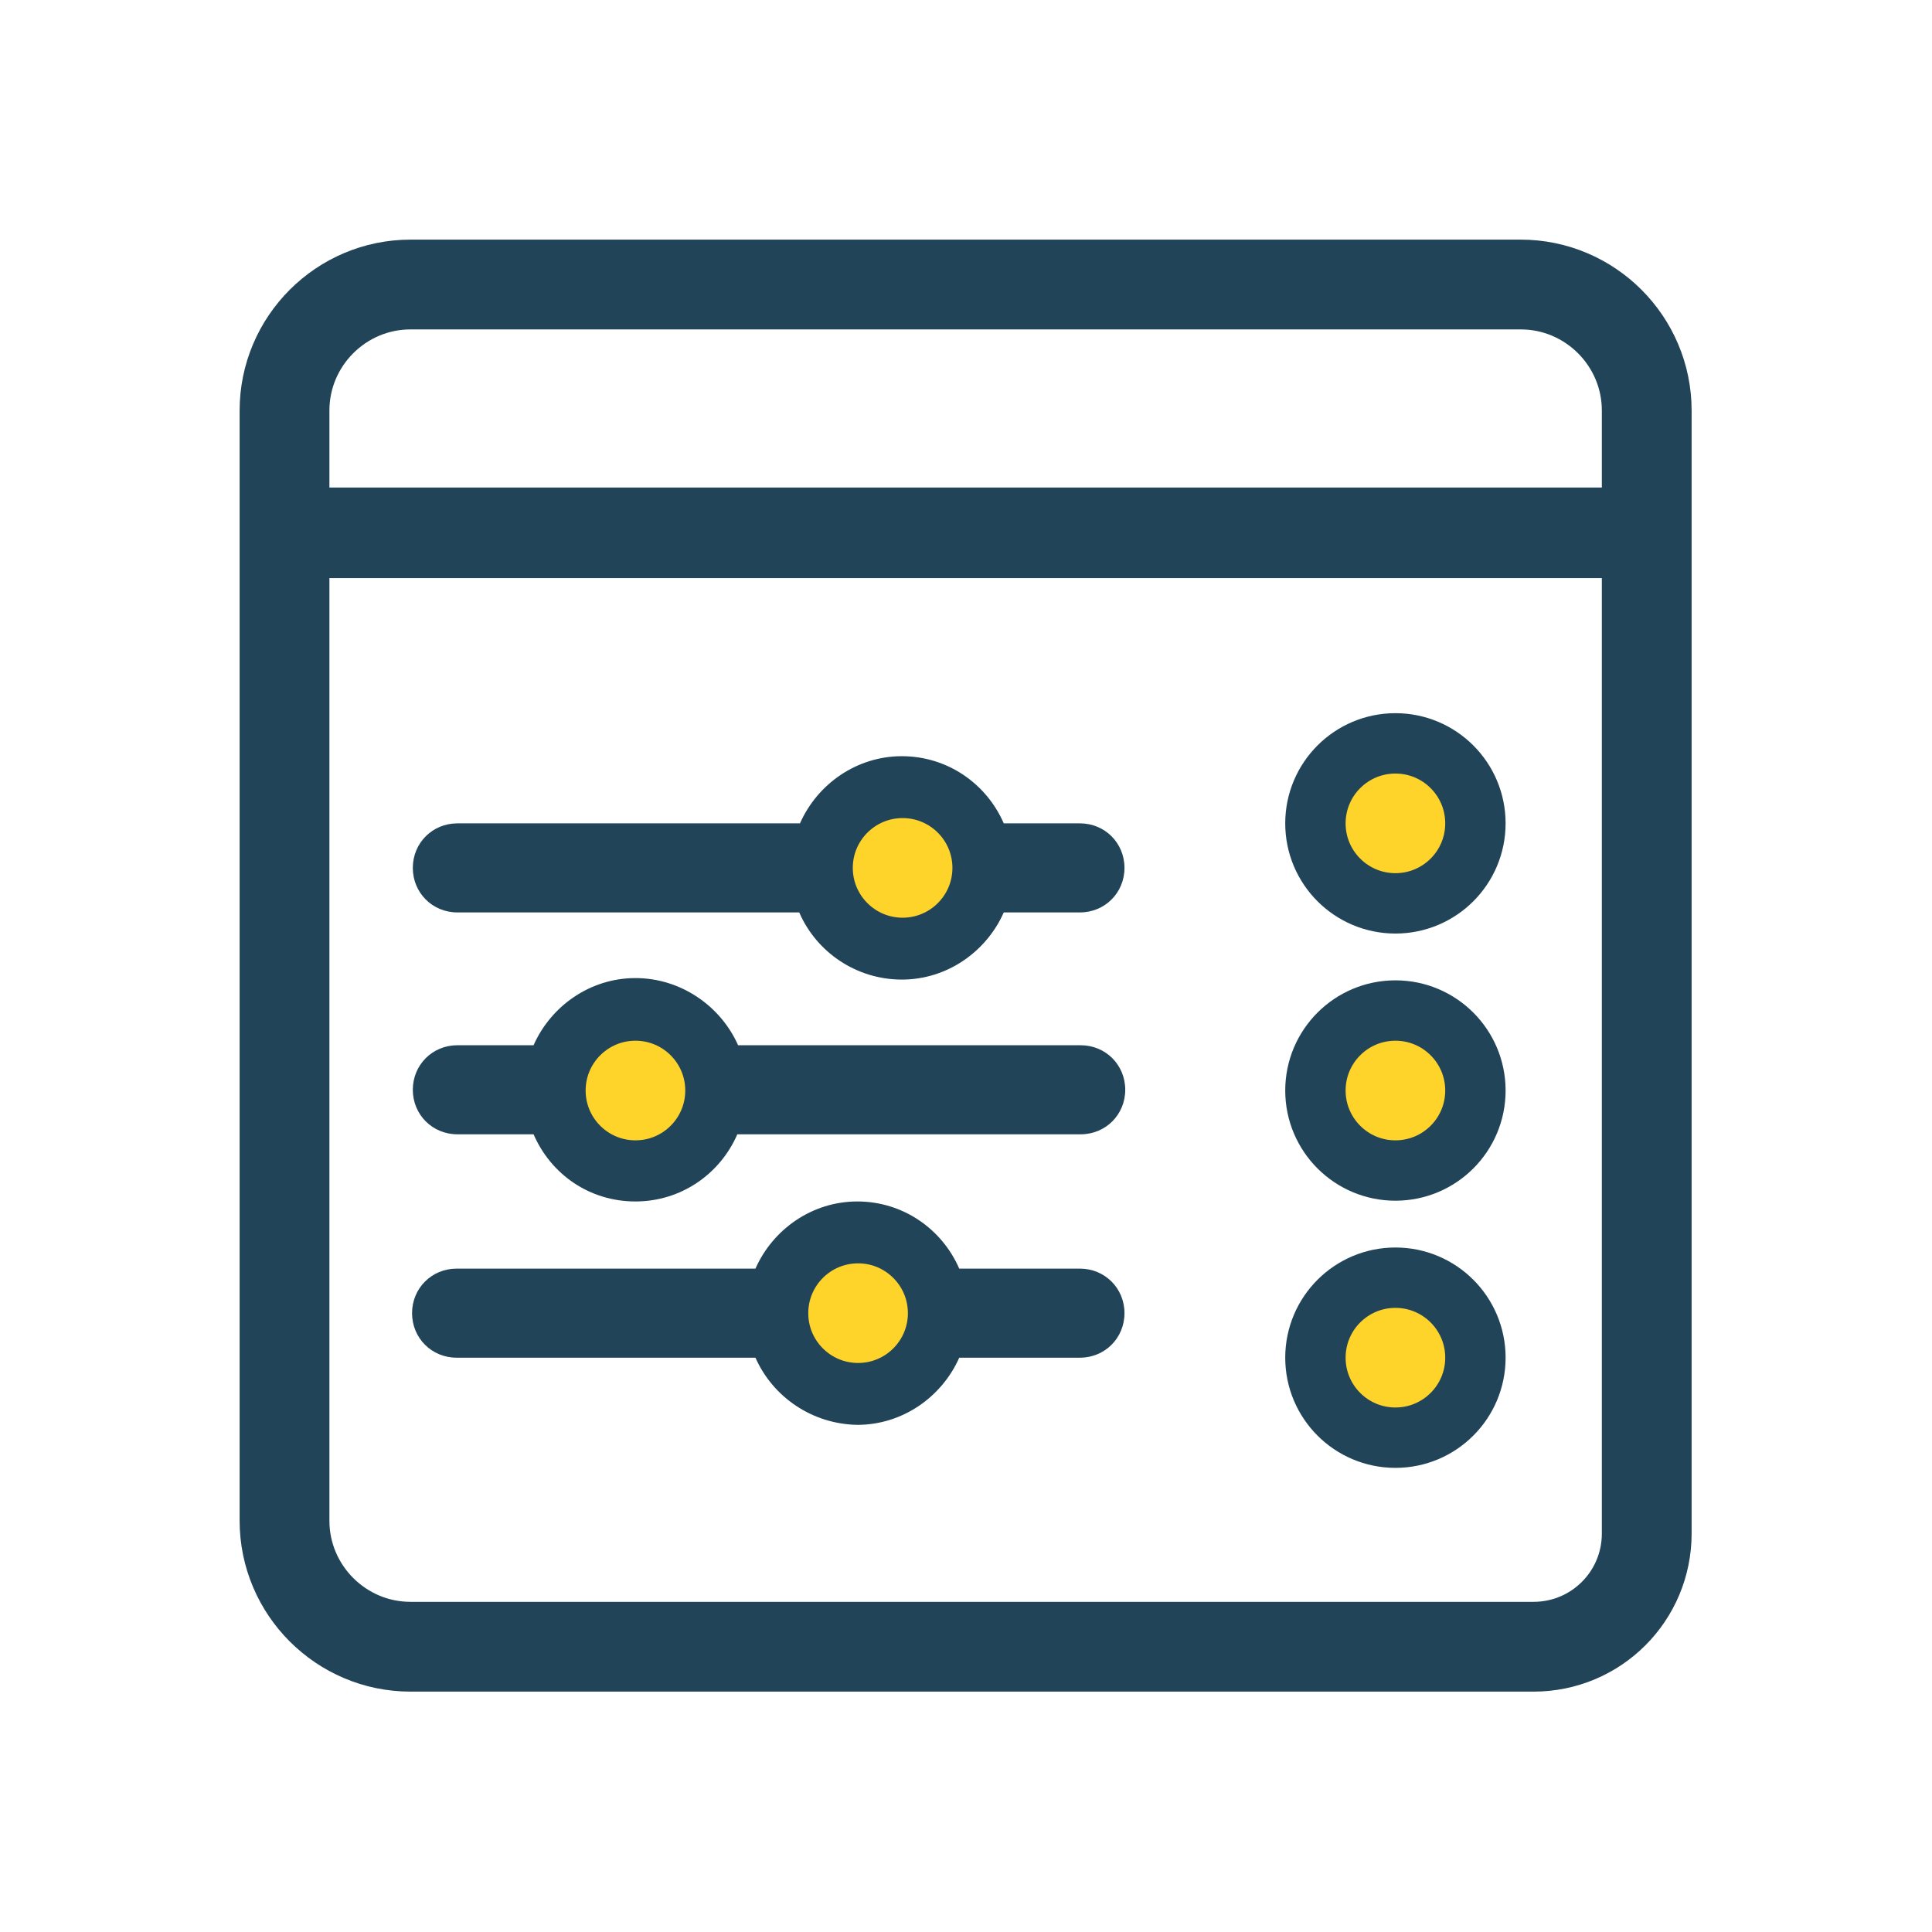
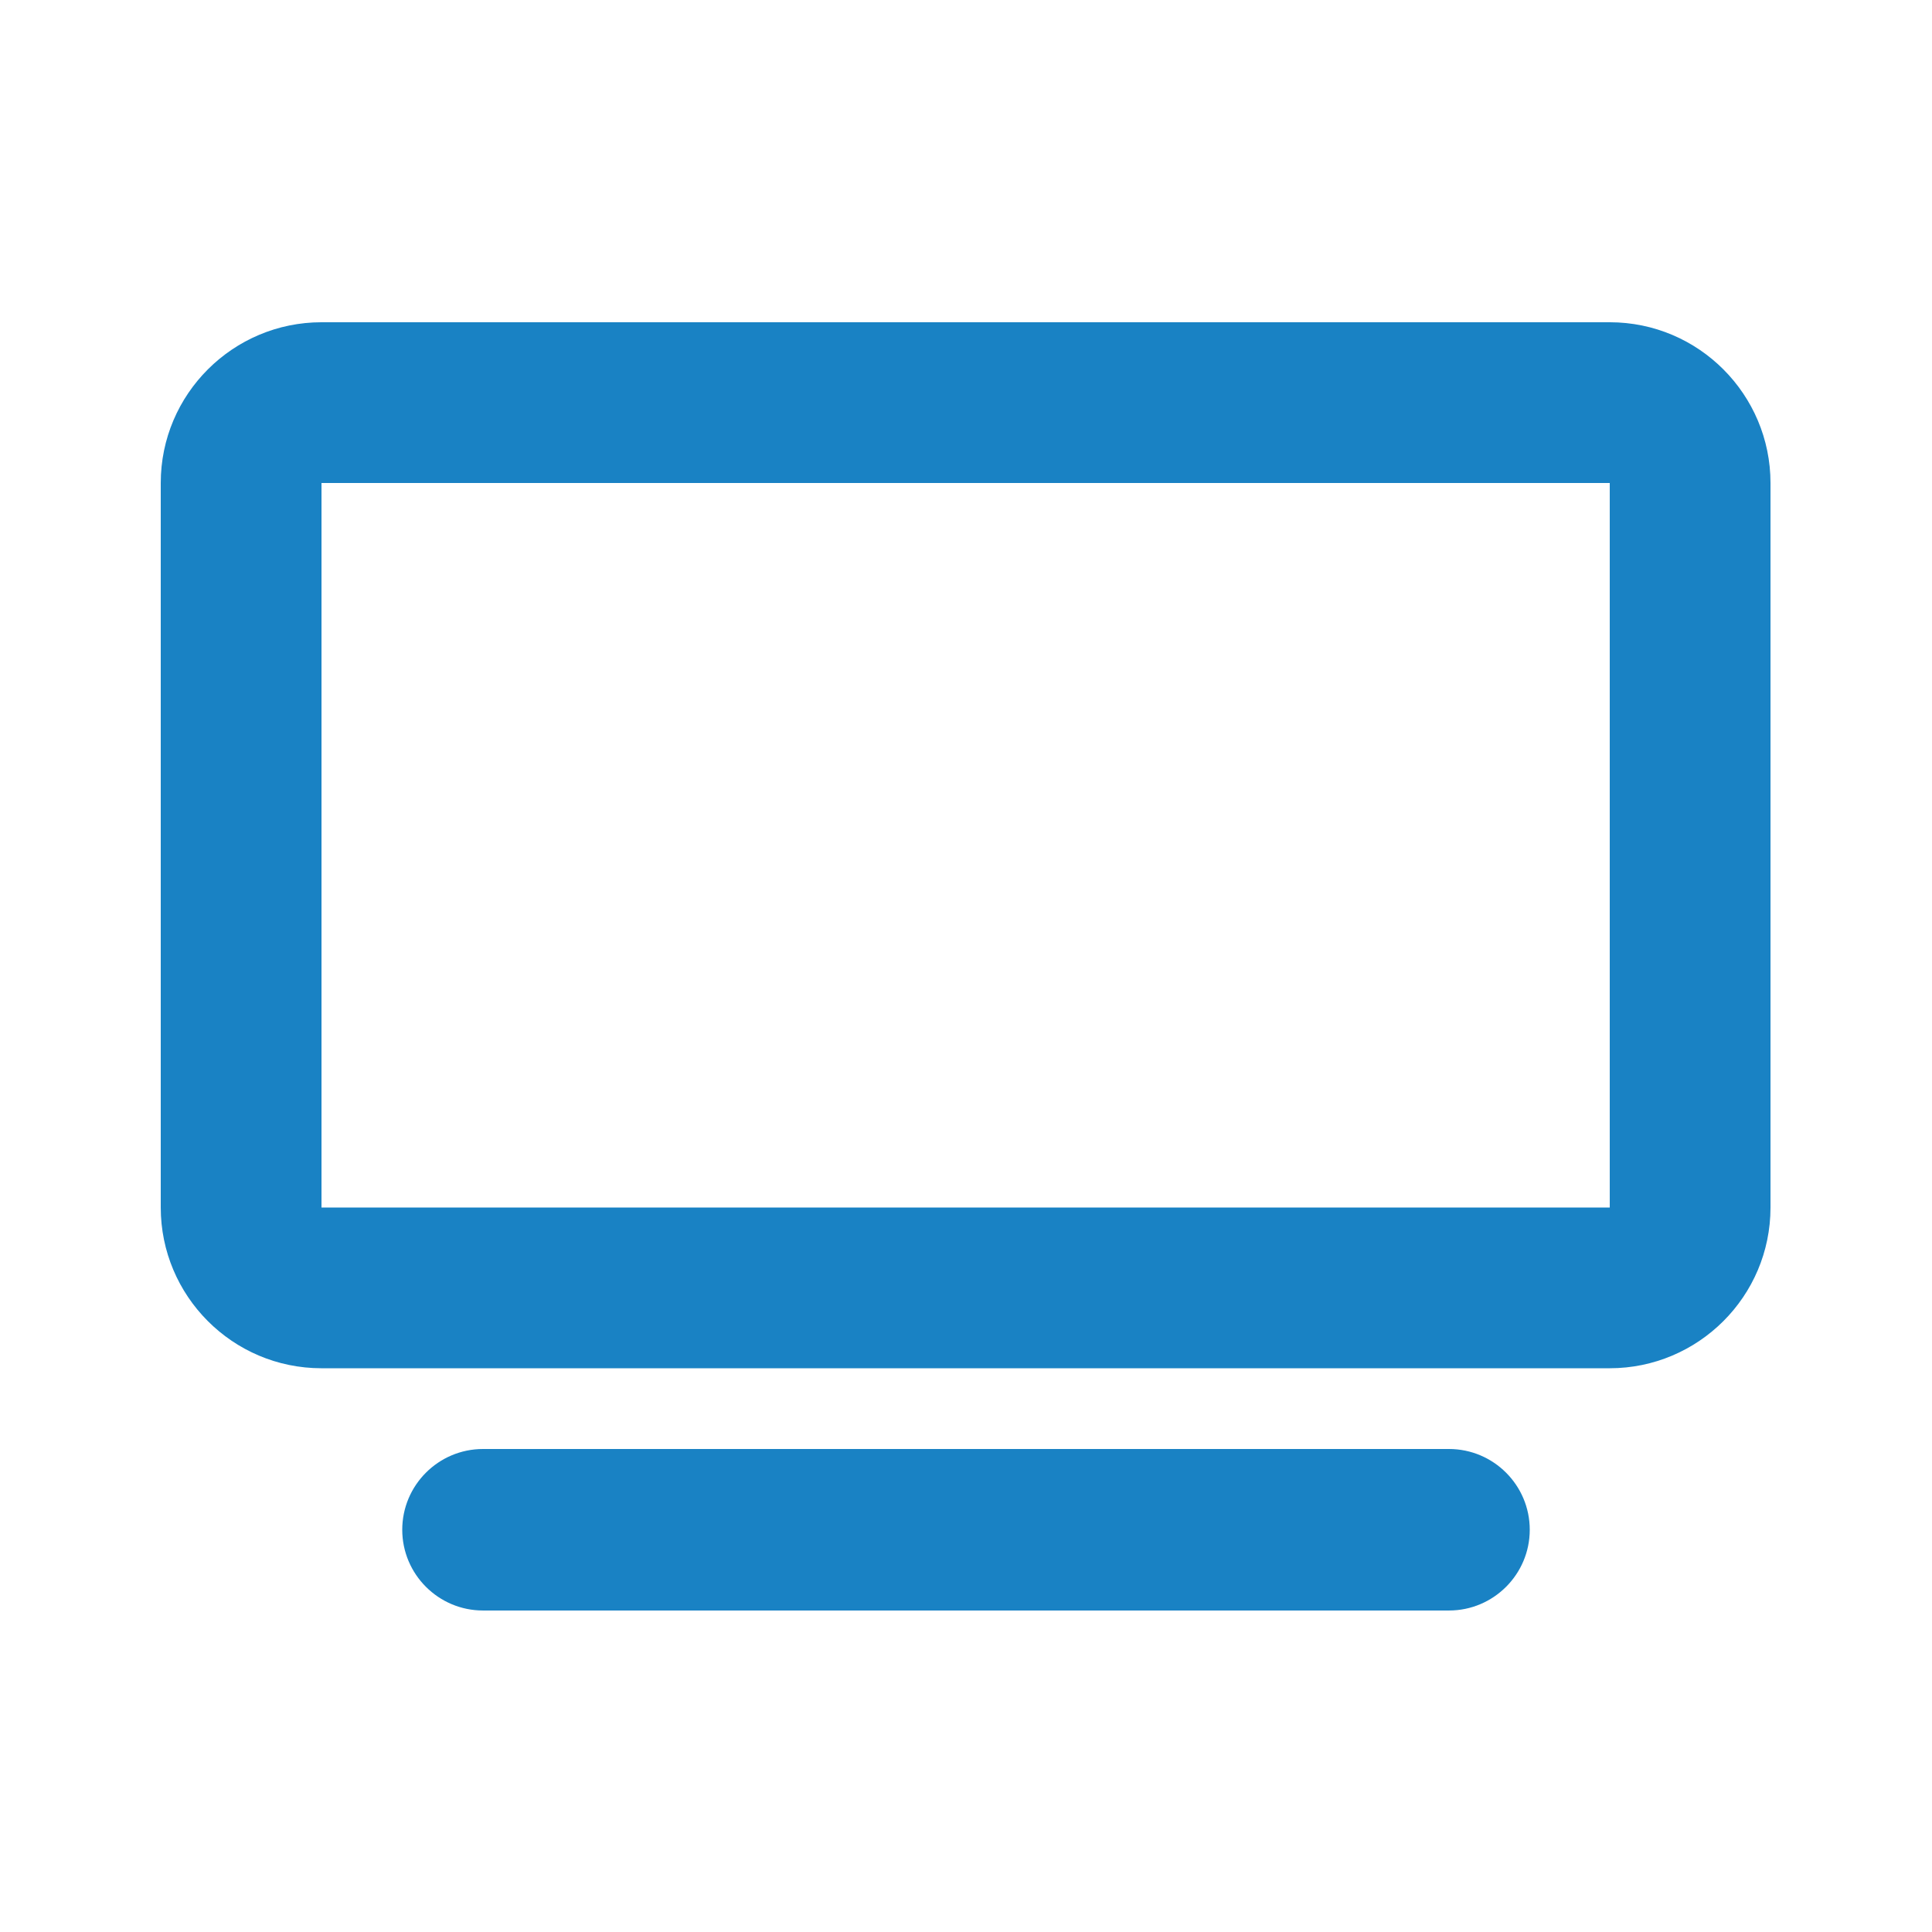
- <svg xmlns="http://www.w3.org/2000/svg" version="1.1" x="0px" y="0px" viewBox="0 0 256 256" style="enable-background:new 0 0 256 256;" xml:space="preserve">
+ <svg xmlns="http://www.w3.org/2000/svg" version="1.1" id="Layer_1" x="0px" y="0px" viewBox="0 0 256 256" style="enable-background:new 0 0 256 256;" xml:space="preserve">
  <style type="text/css">
- 	.st0{fill:none;stroke:#224458;stroke-width:11.897;stroke-linejoin:round;stroke-miterlimit:10;}
- 	.st1{fill:none;stroke:#224458;stroke-width:12;stroke-linejoin:round;stroke-miterlimit:10;}
- 	.st2{fill:#FFD42A;stroke:#224458;stroke-width:8;stroke-linejoin:round;stroke-miterlimit:10;}
- 	.st3{fill:#224458;}
+ 	.st0{fill:#1982C4;}
</style>
-   <g id="Frame_00000129192822635458020410000007051124584436557717_">
-     <path class="st0" d="M203.2,218.2H54.4c-9.2,0-16.7-7.5-16.7-16.7V54.4c0-9.2,7.5-16.7,16.7-16.7h147.1c9.2,0,16.7,7.5,16.7,16.7   v148.8C218.2,211.5,211.5,218.2,203.2,218.2z" />
-     <line class="st1" x1="37" y1="70.6" x2="219" y2="70.6" />
-   </g>
-   <g id="Knobs">
-     <circle class="st2" cx="184.9" cy="109.1" r="10.6" />
-     <circle class="st2" cx="184.9" cy="144.5" r="10.6" />
-     <circle class="st2" cx="184.9" cy="179.9" r="10.6" />
-   </g>
-   <g id="Faders">
-     <path class="st3" d="M149,115c0,3.3-2.6,5.9-5.9,5.9H133c-2.3,5.2-7.5,8.9-13.5,8.9s-11.3-3.6-13.6-8.9H60.6   c-3.3,0-5.9-2.6-5.9-5.9s2.6-5.9,5.9-5.9H106c2.3-5.2,7.5-8.9,13.5-8.9s11.2,3.6,13.5,8.9h10.1C146.4,109.1,149,111.7,149,115z    M113.7,115c0,3.3,2.6,5.9,5.9,5.9s5.9-2.6,5.9-5.9s-2.6-5.9-5.9-5.9S113.7,111.7,113.7,115z M78.3,144.5c0,3.3,2.6,5.9,5.9,5.9   s5.9-2.6,5.9-5.9c0-3.3-2.6-5.9-5.9-5.9S78.3,141.2,78.3,144.5z M84.2,159.2c-6.1,0-11.2-3.6-13.5-8.9H60.6c-3.3,0-5.9-2.6-5.9-5.9   c0-3.3,2.6-5.9,5.9-5.9h10.1c2.3-5.2,7.5-8.9,13.5-8.9s11.3,3.7,13.6,8.9h45.4c3.3,0,5.9,2.6,5.9,5.9c0,3.3-2.6,5.9-5.9,5.9H97.7   C95.4,155.6,90.2,159.2,84.2,159.2z M113.7,179.9c3.3,0,5.9-2.6,5.9-5.9c0-3.3-2.6-5.9-5.9-5.9s-5.9,2.6-5.9,5.9   C107.8,177.2,110.4,179.9,113.7,179.9z M100.1,179.9H60.5c-3.3,0-5.9-2.6-5.9-5.9c0-3.3,2.6-5.9,5.9-5.9h39.6   c2.3-5.2,7.5-8.9,13.5-8.9s11.2,3.6,13.5,8.9h16c3.3,0,5.9,2.6,5.9,5.9c0,3.3-2.6,5.9-5.9,5.9h-16c-2.3,5.2-7.5,8.9-13.5,8.9   C107.6,188.7,102.4,185.1,100.1,179.9z" />
-     <circle class="st2" cx="113.7" cy="174" r="10.6" />
-     <circle class="st2" cx="84.2" cy="144.5" r="10.6" />
-     <circle class="st2" cx="119.6" cy="115" r="10.6" />
-   </g>
+   <path class="st0" d="M42.6,64v96h170.7V64H42.6z M21.3,64c0-11.8,9.6-21.3,21.3-21.3h170.7c11.8,0,21.3,9.6,21.3,21.3v96  c0,11.8-9.6,21.3-21.3,21.3H42.6c-11.8,0-21.3-9.6-21.3-21.3V64z M64,192h128c5.9,0,10.7,4.8,10.7,10.7c0,5.9-4.8,10.7-10.7,10.7H64  c-5.9,0-10.7-4.8-10.7-10.7C53.3,196.8,58.1,192,64,192z" />
</svg>
